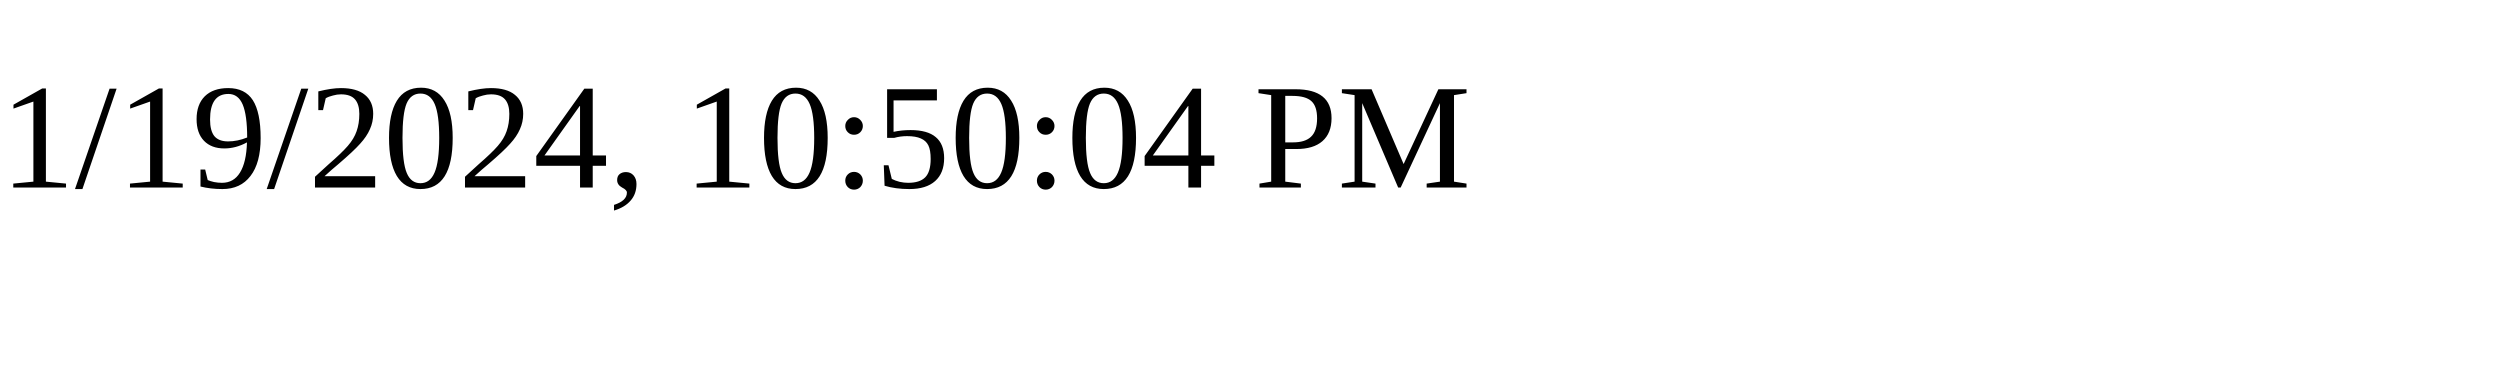
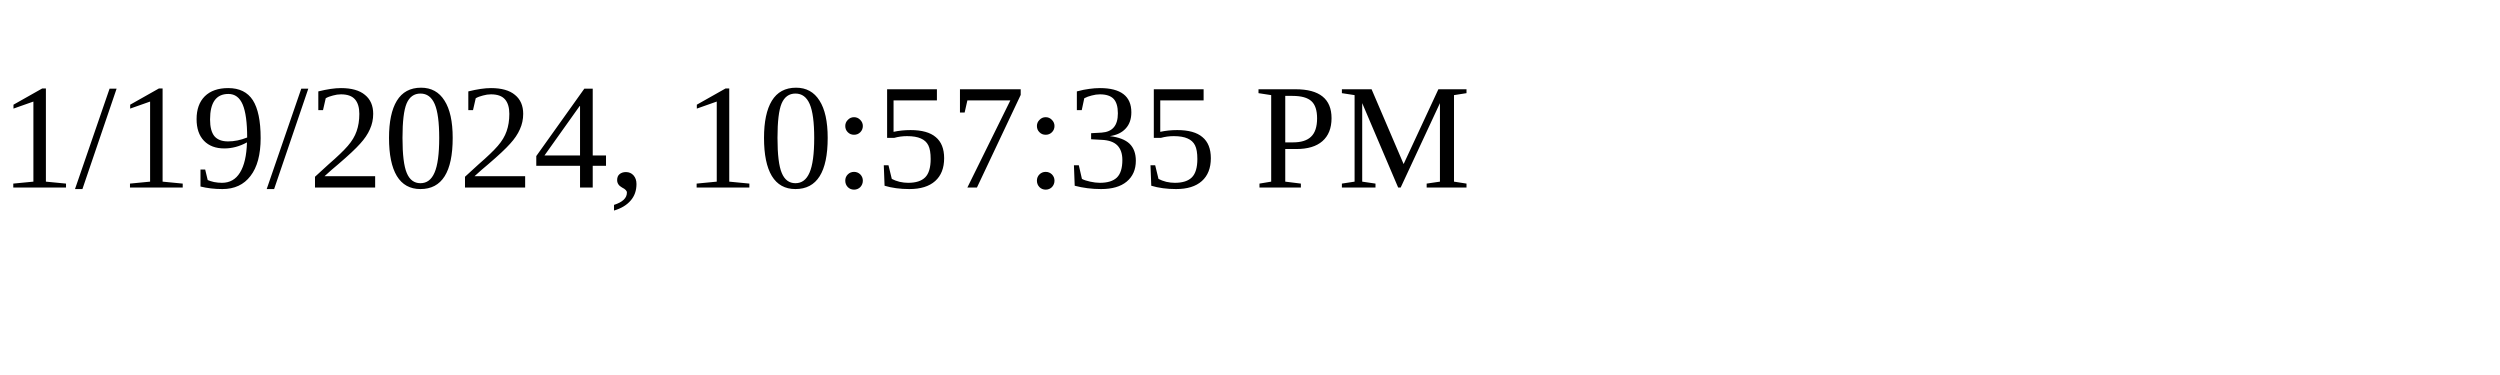
<svg xmlns="http://www.w3.org/2000/svg" height="30" width="200">
-   <text x="0" y="15">1/19/2024, 10:50:04 PM</text>
+   <text x="0" y="15">1/19/2024, 10:57:35 PM</text>
</svg>
